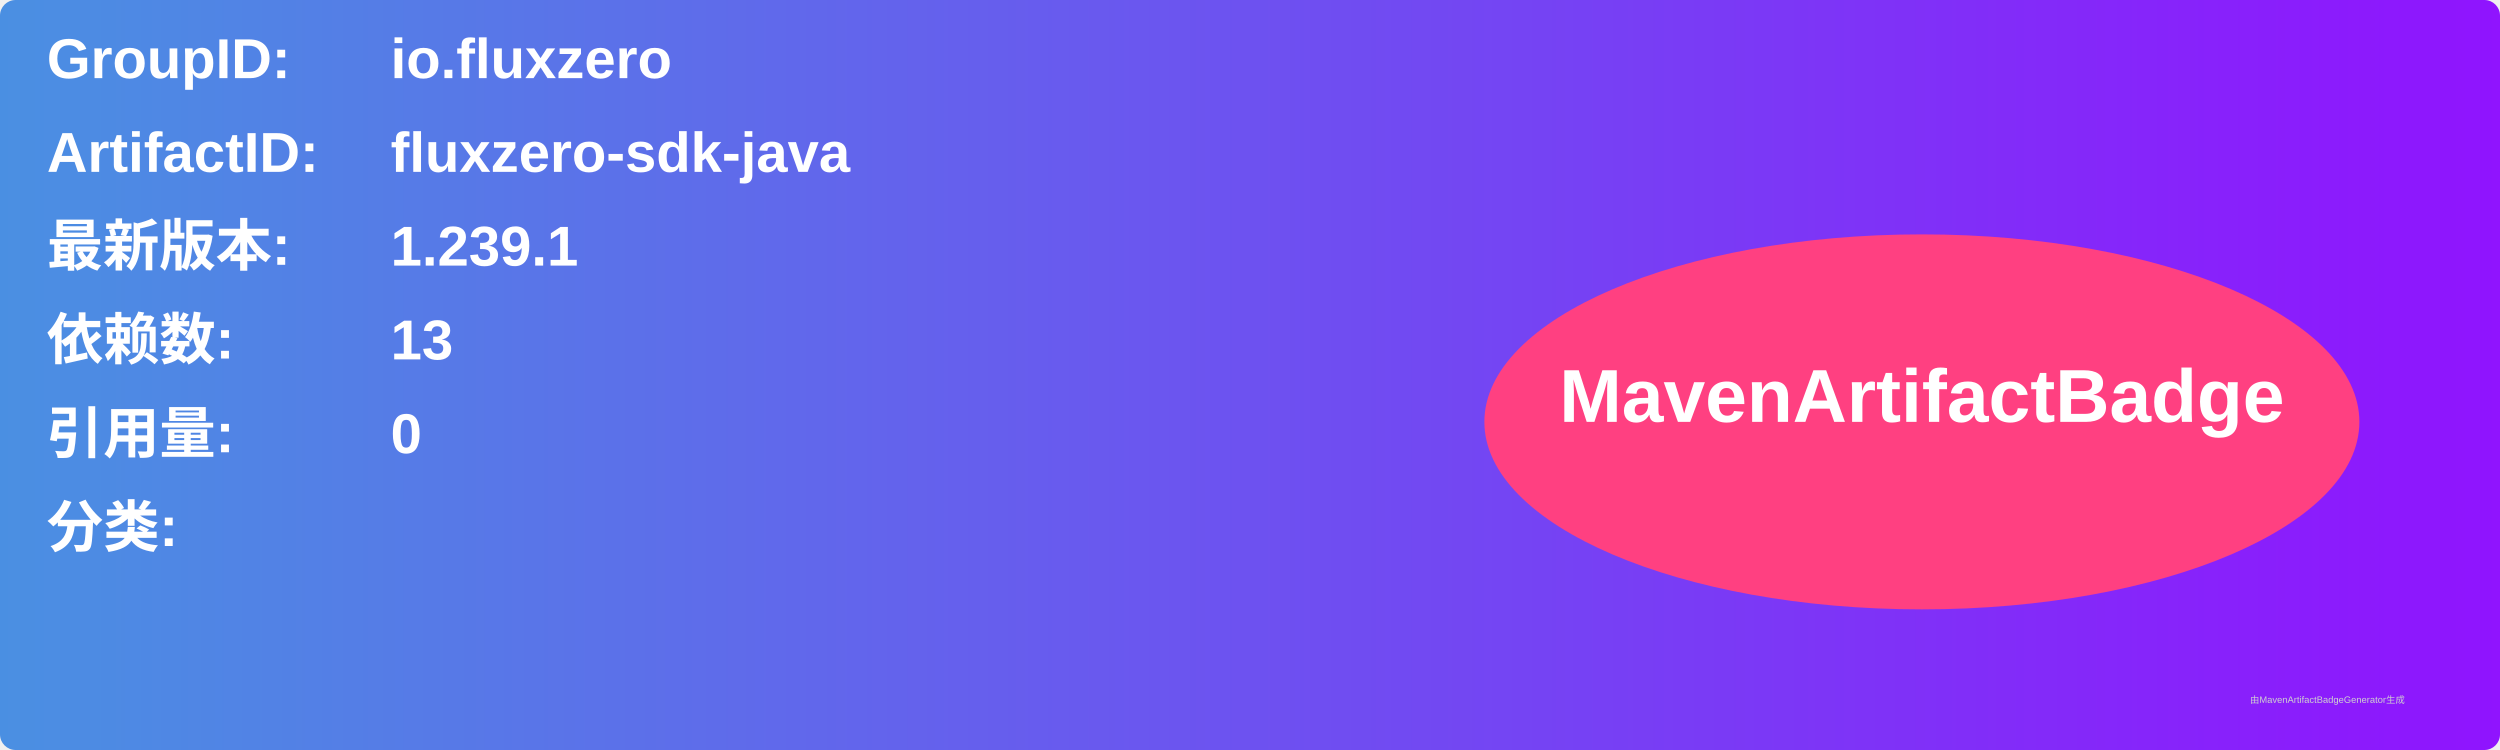
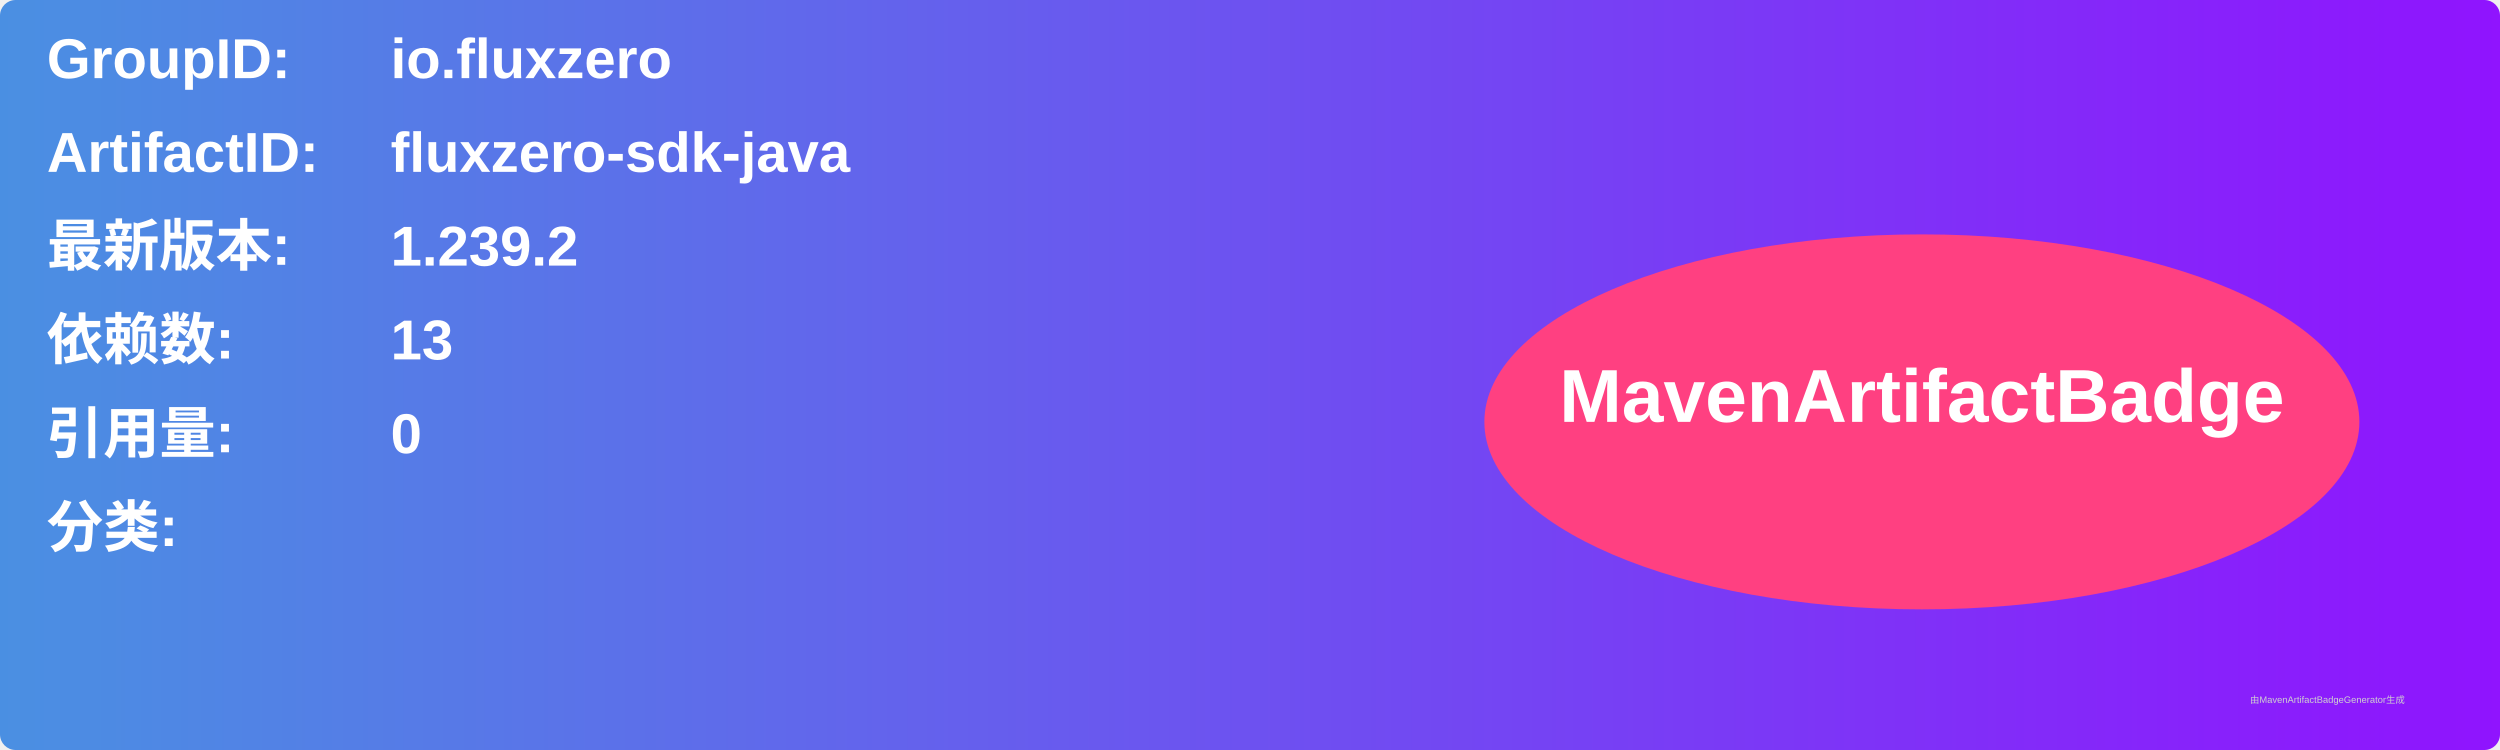
<svg xmlns="http://www.w3.org/2000/svg" width="800" height="240" viewBox="0 0 800 240">
  <linearGradient id="grad" x1="0%" y1="0%" x2="100%" y2="0%">
    <stop offset="0%" stop-color="#4a90e2" />
    <stop offset="100%" stop-color="#9013fe" />
  </linearGradient>
  <rect width="100%" height="100%" rx="5" ry="5" fill="url(#grad)" />
  <g transform="translate(15, 15)">
    <text x="0" y="10" font-family="Arial" font-size="18" fill="white" font-weight="bold" width="260">GroupID:</text>
    <text x="110" y="10" font-family="Arial" font-size="18" fill="white" font-weight="bold" width="460">io.fluxzero</text>
    <text x="0" y="40" font-family="Arial" font-size="18" fill="white" font-weight="bold" width="260">ArtifactID:</text>
    <text x="110" y="40" font-family="Arial" font-size="18" fill="white" font-weight="bold" width="460">fluxzero-sdk-java</text>
    <text x="0" y="70" font-family="Arial" font-size="18" fill="white" font-weight="bold">最新版本:</text>
    <text x="110" y="70" font-family="Arial" font-size="18" fill="white" font-weight="bold">
-       <tspan font-weight="bold">1.239.1</tspan>
+       <tspan font-weight="bold">1.239.2</tspan>
    </text>
    <text x="0" y="100" font-family="Arial" font-size="18" fill="white" font-weight="bold">依赖数: </text>
    <text x="110" y="100" font-family="Arial" font-size="18" fill="white">
      <tspan font-weight="bold">13</tspan>
    </text>
    <text x="0" y="130" font-family="Arial" font-size="18" fill="white" font-weight="bold">引用量: </text>
    <text x="110" y="130" font-family="Arial" font-size="18" fill="white">
      <tspan font-weight="bold">0</tspan>
    </text>
    <text x="0" y="160" font-family="Arial" font-size="18" fill="white" font-weight="bold">分类:</text>
    <text x="10" y="190" font-family="Arial" font-size="10" fill="white">
      <tspan font-weight="bold" />
    </text>
    <ellipse cx="600" cy="120" rx="140" ry="60" fill="#ff4081" />
    <text x="600" y="120" text-anchor="middle" font-family="Arial" font-size="24" fill="white" font-weight="bold">MavenArtifactBadge</text>
  </g>
  <text x="720" y="225" font-family="Arial" font-size="3" fill="#d0d0d0">由MavenArtifactBadgeGenerator生成</text>
</svg>
